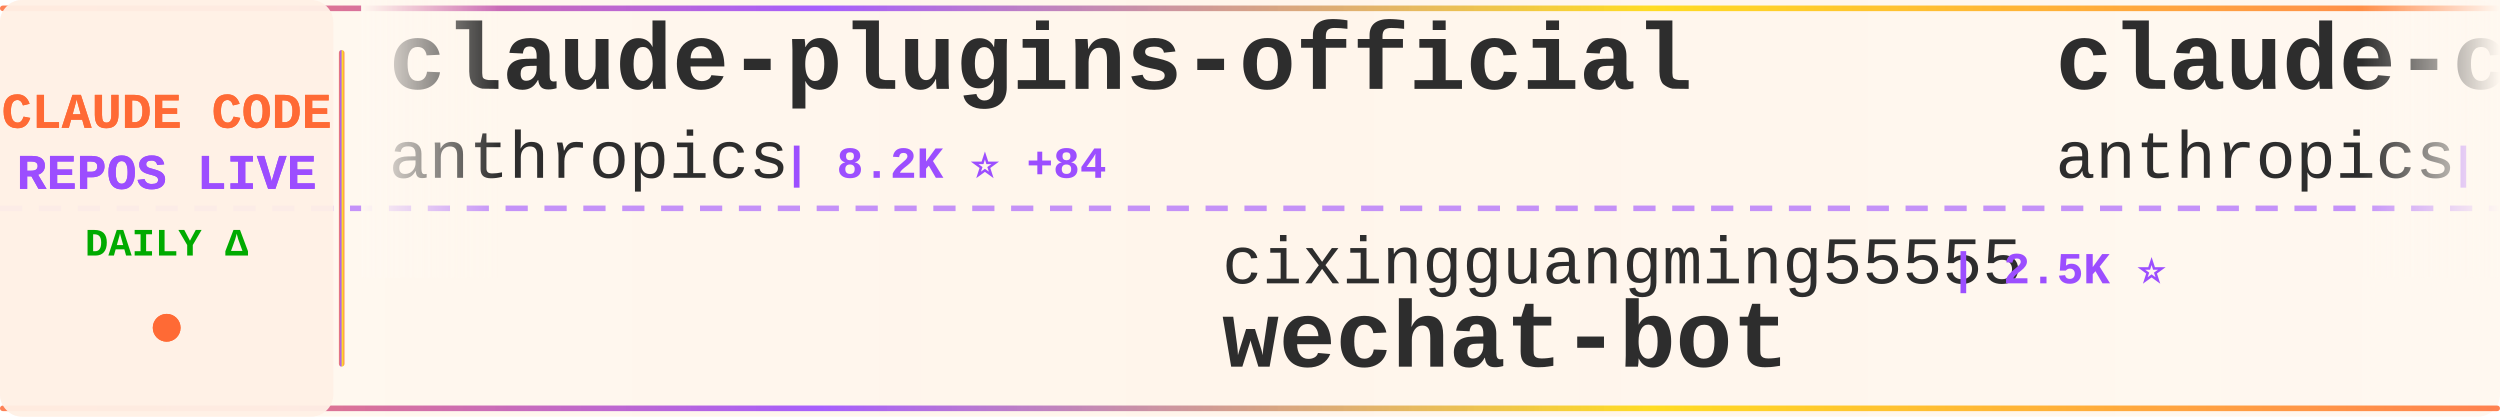
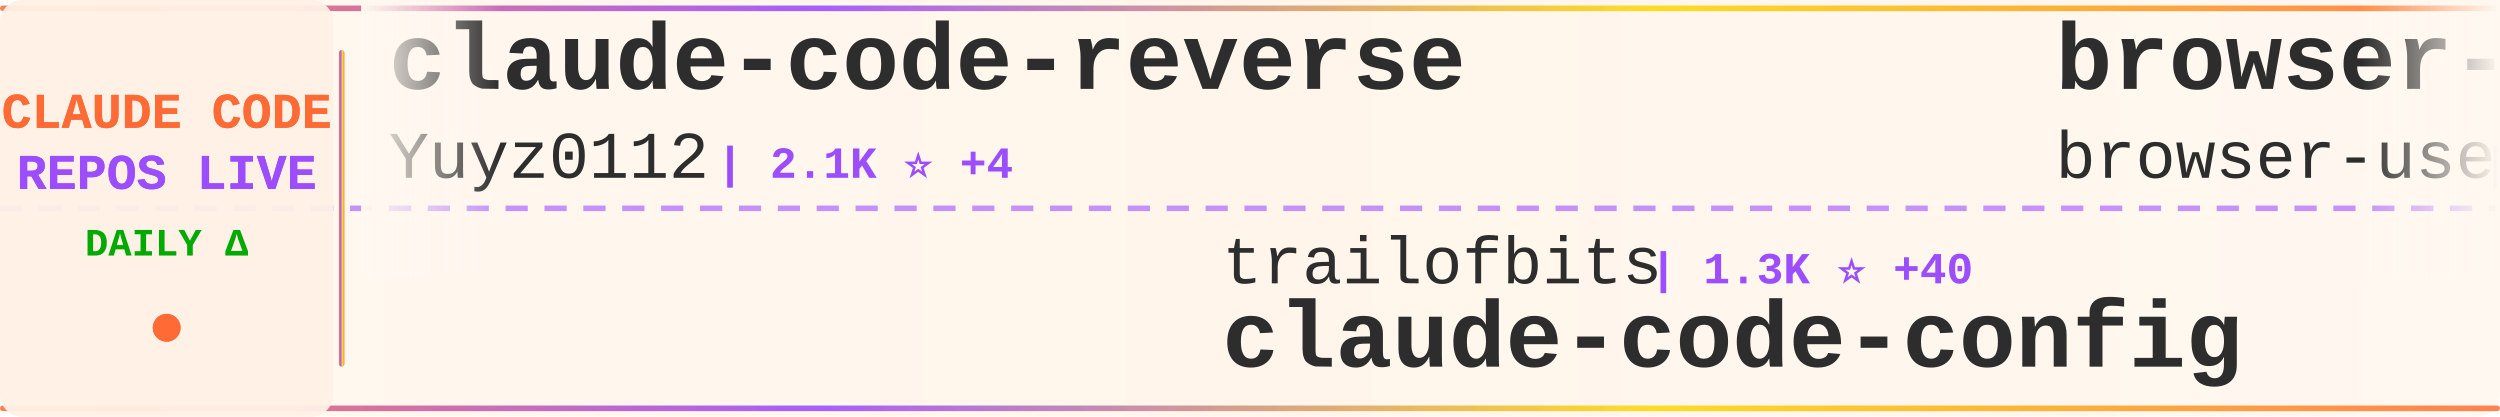
<svg xmlns="http://www.w3.org/2000/svg" width="900" height="150">
  <defs>
    <linearGradient id="tickerBg" x1="0%" y1="0%" x2="100%" y2="0%">
      <stop offset="0%" style="stop-color:#fff8f0;stop-opacity:0.98" />
      <stop offset="50%" style="stop-color:#fff5eb;stop-opacity:1" />
      <stop offset="100%" style="stop-color:#fff8f0;stop-opacity:0.98" />
    </linearGradient>
    <linearGradient id="borderGrad" x1="0%" y1="0%" x2="100%" y2="0%">
      <stop offset="0%" style="stop-color:#FF6B35;stop-opacity:0.85">
        <animate attributeName="stop-opacity" values="0.85;1;0.85" dur="2s" repeatCount="indefinite" />
      </stop>
      <stop offset="33%" style="stop-color:#9C4EFF;stop-opacity:0.9">
        <animate attributeName="stop-opacity" values="0.9;1;0.9" dur="2.2s" repeatCount="indefinite" />
      </stop>
      <stop offset="66%" style="stop-color:#FFD700;stop-opacity:0.85">
        <animate attributeName="stop-opacity" values="0.85;1;0.85" dur="1.8s" repeatCount="indefinite" />
      </stop>
      <stop offset="100%" style="stop-color:#FF6B35;stop-opacity:0.85">
        <animate attributeName="stop-opacity" values="0.85;1;0.85" dur="2s" repeatCount="indefinite" />
      </stop>
    </linearGradient>
    <filter id="textGlow">
      <feGaussianBlur stdDeviation="0.15" result="coloredBlur" />
      <feMerge>
        <feMergeNode in="coloredBlur" />
        <feMergeNode in="SourceGraphic" />
      </feMerge>
    </filter>
    <filter id="metricGlow">
      <feGaussianBlur stdDeviation="0.2" result="coloredBlur" />
      <feMerge>
        <feMergeNode in="coloredBlur" />
        <feMergeNode in="SourceGraphic" />
      </feMerge>
    </filter>
    <linearGradient id="leftFade" x1="0%" y1="0%" x2="100%" y2="0%">
      <stop offset="0%" style="stop-color:#fff8f0;stop-opacity:1" />
      <stop offset="100%" style="stop-color:#fff8f0;stop-opacity:0" />
    </linearGradient>
    <linearGradient id="rightFade" x1="0%" y1="0%" x2="100%" y2="0%">
      <stop offset="0%" style="stop-color:#fff8f0;stop-opacity:0" />
      <stop offset="100%" style="stop-color:#fff8f0;stop-opacity:1" />
    </linearGradient>
  </defs>
  <rect width="900" height="150" fill="url(#tickerBg)" rx="8" />
  <rect x="0" y="2" width="900" height="2" fill="url(#borderGrad)" rx="1" />
  <rect x="0" y="146" width="900" height="2" fill="url(#borderGrad)" rx="1" />
  <line x1="0" y1="75" x2="900" y2="75" stroke="#9C4EFF" stroke-width="2" stroke-dasharray="8 6" opacity="0.6" />
  <rect x="0" y="0" width="120" height="150" fill="#fff0e6" opacity="0.95" rx="8" />
  <text x="60" y="46" font-family="'Courier New', monospace" font-size="18" font-weight="bold" fill="#FF6B35" text-anchor="middle" filter="url(#textGlow)">
    CLAUDE CODE
  </text>
  <text x="60" y="68" font-family="'Courier New', monospace" font-size="18" font-weight="bold" fill="#9C4EFF" text-anchor="middle" filter="url(#textGlow)">
    REPOS LIVE
  </text>
  <text x="60" y="92" font-family="'Courier New', monospace" font-size="14" font-weight="bold" fill="#00aa00" text-anchor="middle">
    DAILY Δ
  </text>
  <circle cx="60" cy="118" r="5" fill="#FF6B35" filter="url(#metricGlow)">
    <animate attributeName="r" values="4;6;4" dur="1.5s" repeatCount="indefinite" />
    <animate attributeName="opacity" values="0.6;1;0.6" dur="1.5s" repeatCount="indefinite" />
  </circle>
  <rect x="122" y="18" width="2" height="114" fill="url(#borderGrad)" rx="1" />
  <clipPath id="tickerClip">
    <rect x="130" y="0" width="770" height="150" />
  </clipPath>
  <g clip-path="url(#tickerClip)">
    <g id="tickerItems">
      <animateTransform attributeName="transform" attributeType="XML" type="translate" from="0 0" to="-3000 0" dur="54s" repeatCount="indefinite" />
      <g transform="translate(0, 0)">
-         <text x="140" y="32" font-family="'Courier New', monospace" font-size="34" font-weight="bold" fill="#2d2d2d">claude-plugins-official</text>
-         <text x="140" y="64" font-family="'Courier New', monospace" font-size="24" font-weight="normal" fill="#2d2d2d" opacity="1.0">anthropics</text>
-         <text x="282" y="64" font-family="'Courier New', monospace" font-size="16" font-weight="bold" fill="#9C4EFF"> | 8.2K ⭐ +84</text>
+         <text x="140" y="32" font-family="'Courier New', monospace" font-size="34" font-weight="bold" fill="#2d2d2d">claude-code-reverse</text>
+         <text x="140" y="64" font-family="'Courier New', monospace" font-size="24" font-weight="normal" fill="#2d2d2d" opacity="1.0">Yuyz0112</text>
+         <text x="258" y="64" font-family="'Courier New', monospace" font-size="16" font-weight="bold" fill="#9C4EFF"> | 2.1K ⭐ +4</text>
      </g>
      <g transform="translate(300, 0)">
-         <text x="140" y="102" font-family="'Courier New', monospace" font-size="24" font-weight="normal" fill="#2d2d2d" opacity="1.0">cixingguangming55555</text>
-         <text x="402" y="102" font-family="'Courier New', monospace" font-size="16" font-weight="bold" fill="#9C4EFF"> | 2.5K ⭐</text>
-         <text x="140" y="132" font-family="'Courier New', monospace" font-size="34" font-weight="bold" fill="#2d2d2d">wechat-bot</text>
+         <text x="140" y="102" font-family="'Courier New', monospace" font-size="24" font-weight="normal" fill="#2d2d2d" opacity="1.0">trailofbits</text>
+         <text x="294" y="102" font-family="'Courier New', monospace" font-size="16" font-weight="bold" fill="#9C4EFF"> | 1.3K ⭐ +40</text>
+         <text x="140" y="132" font-family="'Courier New', monospace" font-size="34" font-weight="bold" fill="#2d2d2d">claude-code-config</text>
      </g>
      <g transform="translate(600, 0)">
-         <text x="140" y="32" font-family="'Courier New', monospace" font-size="34" font-weight="bold" fill="#2d2d2d">claude-code-security-rev...</text>
-         <text x="140" y="64" font-family="'Courier New', monospace" font-size="24" font-weight="normal" fill="#2d2d2d" opacity="1.0">anthropics</text>
-         <text x="282" y="64" font-family="'Courier New', monospace" font-size="16" font-weight="bold" fill="#9C4EFF"> | 3.2K ⭐ +62</text>
+         <text x="140" y="32" font-family="'Courier New', monospace" font-size="34" font-weight="bold" fill="#2d2d2d">browser-use</text>
+         <text x="140" y="64" font-family="'Courier New', monospace" font-size="24" font-weight="normal" fill="#2d2d2d" opacity="1.0">browser-use</text>
+         <text x="294" y="64" font-family="'Courier New', monospace" font-size="16" font-weight="bold" fill="#9C4EFF"> | 78.9K ⭐ +91</text>
      </g>
      <g transform="translate(900, 0)">
-         <text x="140" y="102" font-family="'Courier New', monospace" font-size="24" font-weight="normal" fill="#2d2d2d" opacity="1.0">anthropics</text>
-         <text x="282" y="102" font-family="'Courier New', monospace" font-size="16" font-weight="bold" fill="#9C4EFF"> | 586 ⭐ +2</text>
-         <text x="140" y="132" font-family="'Courier New', monospace" font-size="34" font-weight="bold" fill="#2d2d2d">claude-code-base-action</text>
+         <text x="140" y="102" font-family="'Courier New', monospace" font-size="24" font-weight="normal" fill="#2d2d2d" opacity="1.0">Maciek-roboblog</text>
+         <text x="342" y="102" font-family="'Courier New', monospace" font-size="16" font-weight="bold" fill="#9C4EFF"> | 6.7K ⭐ +15</text>
+         <text x="140" y="132" font-family="'Courier New', monospace" font-size="34" font-weight="bold" fill="#2d2d2d">Claude-Code-Usage-Monito...</text>
      </g>
      <g transform="translate(1200, 0)">
-         <text x="140" y="32" font-family="'Courier New', monospace" font-size="34" font-weight="bold" fill="#2d2d2d">awesome-claude-skills</text>
-         <text x="140" y="64" font-family="'Courier New', monospace" font-size="24" font-weight="normal" fill="#2d2d2d" opacity="1.0">ComposioHQ</text>
-         <text x="282" y="64" font-family="'Courier New', monospace" font-size="16" font-weight="bold" fill="#9C4EFF"> | 37.1K ⭐ +331</text>
+         <text x="140" y="32" font-family="'Courier New', monospace" font-size="34" font-weight="bold" fill="#2d2d2d">CLIProxyAPI</text>
+         <text x="140" y="64" font-family="'Courier New', monospace" font-size="24" font-weight="normal" fill="#2d2d2d" opacity="1.0">router-for-me</text>
+         <text x="318" y="64" font-family="'Courier New', monospace" font-size="16" font-weight="bold" fill="#9C4EFF"> | 11.5K ⭐ +160</text>
      </g>
      <g transform="translate(1500, 0)">
-         <text x="140" y="102" font-family="'Courier New', monospace" font-size="24" font-weight="normal" fill="#2d2d2d" opacity="1.0">ykdojo</text>
-         <text x="234" y="102" font-family="'Courier New', monospace" font-size="16" font-weight="bold" fill="#9C4EFF"> | 3.1K ⭐ +26</text>
-         <text x="140" y="132" font-family="'Courier New', monospace" font-size="34" font-weight="bold" fill="#2d2d2d">claude-code-tips</text>
+         <text x="140" y="102" font-family="'Courier New', monospace" font-size="24" font-weight="normal" fill="#2d2d2d" opacity="1.0">shareAI-lab</text>
+         <text x="294" y="102" font-family="'Courier New', monospace" font-size="16" font-weight="bold" fill="#9C4EFF"> | 17.6K ⭐ +180</text>
+         <text x="140" y="132" font-family="'Courier New', monospace" font-size="34" font-weight="bold" fill="#2d2d2d">learn-claude-code</text>
      </g>
      <g transform="translate(1800, 0)">
-         <text x="140" y="32" font-family="'Courier New', monospace" font-size="34" font-weight="bold" fill="#2d2d2d">claude-code-webui</text>
-         <text x="140" y="64" font-family="'Courier New', monospace" font-size="24" font-weight="normal" fill="#2d2d2d" opacity="1.0">sugyan</text>
-         <text x="234" y="64" font-family="'Courier New', monospace" font-size="16" font-weight="bold" fill="#9C4EFF"> | 926 ⭐</text>
+         <text x="140" y="32" font-family="'Courier New', monospace" font-size="34" font-weight="bold" fill="#2d2d2d">claude-coder</text>
+         <text x="140" y="64" font-family="'Courier New', monospace" font-size="24" font-weight="normal" fill="#2d2d2d" opacity="1.0">kodu-ai</text>
+         <text x="246" y="64" font-family="'Courier New', monospace" font-size="16" font-weight="bold" fill="#9C4EFF"> | 5.3K ⭐ +1</text>
      </g>
      <g transform="translate(2100, 0)">
-         <text x="140" y="102" font-family="'Courier New', monospace" font-size="24" font-weight="normal" fill="#2d2d2d" opacity="1.0">browser-use</text>
-         <text x="294" y="102" font-family="'Courier New', monospace" font-size="16" font-weight="bold" fill="#9C4EFF"> | 78.8K ⭐ +67</text>
-         <text x="140" y="132" font-family="'Courier New', monospace" font-size="34" font-weight="bold" fill="#2d2d2d">browser-use</text>
+         <text x="140" y="102" font-family="'Courier New', monospace" font-size="24" font-weight="normal" fill="#2d2d2d" opacity="1.0">bfly123</text>
+         <text x="246" y="102" font-family="'Courier New', monospace" font-size="16" font-weight="bold" fill="#9C4EFF"> | 1.3K ⭐ +14</text>
+         <text x="140" y="132" font-family="'Courier New', monospace" font-size="34" font-weight="bold" fill="#2d2d2d">claude_code_bridge</text>
      </g>
      <g transform="translate(2400, 0)">
-         <text x="140" y="32" font-family="'Courier New', monospace" font-size="34" font-weight="bold" fill="#2d2d2d">cc-switch</text>
-         <text x="140" y="64" font-family="'Courier New', monospace" font-size="24" font-weight="normal" fill="#2d2d2d" opacity="1.0">farion1231</text>
-         <text x="282" y="64" font-family="'Courier New', monospace" font-size="16" font-weight="bold" fill="#9C4EFF"> | 19.6K ⭐ +220</text>
+         <text x="140" y="32" font-family="'Courier New', monospace" font-size="34" font-weight="bold" fill="#2d2d2d">claude-code-pm-course</text>
+         <text x="140" y="64" font-family="'Courier New', monospace" font-size="24" font-weight="normal" fill="#2d2d2d" opacity="1.0">carlvellotti</text>
+         <text x="306" y="64" font-family="'Courier New', monospace" font-size="16" font-weight="bold" fill="#9C4EFF"> | 1.5K ⭐ +15</text>
      </g>
      <g transform="translate(2700, 0)">
-         <text x="140" y="102" font-family="'Courier New', monospace" font-size="24" font-weight="normal" fill="#2d2d2d" opacity="1.0">shanraisshan</text>
-         <text x="306" y="102" font-family="'Courier New', monospace" font-size="16" font-weight="bold" fill="#9C4EFF"> | 4.5K ⭐ +725</text>
-         <text x="140" y="132" font-family="'Courier New', monospace" font-size="34" font-weight="bold" fill="#2d2d2d">claude-code-best-practic...</text>
+         <text x="140" y="102" font-family="'Courier New', monospace" font-size="24" font-weight="normal" fill="#2d2d2d" opacity="1.0">andrepimenta</text>
+         <text x="306" y="102" font-family="'Courier New', monospace" font-size="16" font-weight="bold" fill="#9C4EFF"> | 989 ⭐</text>
+         <text x="140" y="132" font-family="'Courier New', monospace" font-size="34" font-weight="bold" fill="#2d2d2d">claude-code-chat</text>
      </g>
      <g transform="translate(3000, 0)">
-         <text x="140" y="32" font-family="'Courier New', monospace" font-size="34" font-weight="bold" fill="#2d2d2d">claude-plugins-official</text>
-         <text x="140" y="64" font-family="'Courier New', monospace" font-size="24" font-weight="normal" fill="#2d2d2d" opacity="1.0">anthropics</text>
-         <text x="282" y="64" font-family="'Courier New', monospace" font-size="16" font-weight="bold" fill="#9C4EFF"> | 8.2K ⭐ +84</text>
+         <text x="140" y="32" font-family="'Courier New', monospace" font-size="34" font-weight="bold" fill="#2d2d2d">claude-code-reverse</text>
+         <text x="140" y="64" font-family="'Courier New', monospace" font-size="24" font-weight="normal" fill="#2d2d2d" opacity="1.0">Yuyz0112</text>
+         <text x="258" y="64" font-family="'Courier New', monospace" font-size="16" font-weight="bold" fill="#9C4EFF"> | 2.1K ⭐ +4</text>
      </g>
      <g transform="translate(3300, 0)">
-         <text x="140" y="102" font-family="'Courier New', monospace" font-size="24" font-weight="normal" fill="#2d2d2d" opacity="1.0">cixingguangming55555</text>
-         <text x="402" y="102" font-family="'Courier New', monospace" font-size="16" font-weight="bold" fill="#9C4EFF"> | 2.5K ⭐</text>
-         <text x="140" y="132" font-family="'Courier New', monospace" font-size="34" font-weight="bold" fill="#2d2d2d">wechat-bot</text>
+         <text x="140" y="102" font-family="'Courier New', monospace" font-size="24" font-weight="normal" fill="#2d2d2d" opacity="1.0">trailofbits</text>
+         <text x="294" y="102" font-family="'Courier New', monospace" font-size="16" font-weight="bold" fill="#9C4EFF"> | 1.3K ⭐ +40</text>
+         <text x="140" y="132" font-family="'Courier New', monospace" font-size="34" font-weight="bold" fill="#2d2d2d">claude-code-config</text>
      </g>
      <g transform="translate(3600, 0)">
-         <text x="140" y="32" font-family="'Courier New', monospace" font-size="34" font-weight="bold" fill="#2d2d2d">claude-code-security-rev...</text>
-         <text x="140" y="64" font-family="'Courier New', monospace" font-size="24" font-weight="normal" fill="#2d2d2d" opacity="1.0">anthropics</text>
-         <text x="282" y="64" font-family="'Courier New', monospace" font-size="16" font-weight="bold" fill="#9C4EFF"> | 3.2K ⭐ +62</text>
+         <text x="140" y="32" font-family="'Courier New', monospace" font-size="34" font-weight="bold" fill="#2d2d2d">browser-use</text>
+         <text x="140" y="64" font-family="'Courier New', monospace" font-size="24" font-weight="normal" fill="#2d2d2d" opacity="1.0">browser-use</text>
+         <text x="294" y="64" font-family="'Courier New', monospace" font-size="16" font-weight="bold" fill="#9C4EFF"> | 78.9K ⭐ +91</text>
      </g>
      <g transform="translate(3900, 0)">
-         <text x="140" y="102" font-family="'Courier New', monospace" font-size="24" font-weight="normal" fill="#2d2d2d" opacity="1.0">anthropics</text>
-         <text x="282" y="102" font-family="'Courier New', monospace" font-size="16" font-weight="bold" fill="#9C4EFF"> | 586 ⭐ +2</text>
-         <text x="140" y="132" font-family="'Courier New', monospace" font-size="34" font-weight="bold" fill="#2d2d2d">claude-code-base-action</text>
+         <text x="140" y="102" font-family="'Courier New', monospace" font-size="24" font-weight="normal" fill="#2d2d2d" opacity="1.0">Maciek-roboblog</text>
+         <text x="342" y="102" font-family="'Courier New', monospace" font-size="16" font-weight="bold" fill="#9C4EFF"> | 6.7K ⭐ +15</text>
+         <text x="140" y="132" font-family="'Courier New', monospace" font-size="34" font-weight="bold" fill="#2d2d2d">Claude-Code-Usage-Monito...</text>
      </g>
    </g>
  </g>
  <rect x="130" y="0" width="50" height="100" fill="url(#leftFade)" />
  <rect x="850" y="0" width="50" height="100" fill="url(#rightFade)" />
</svg>
